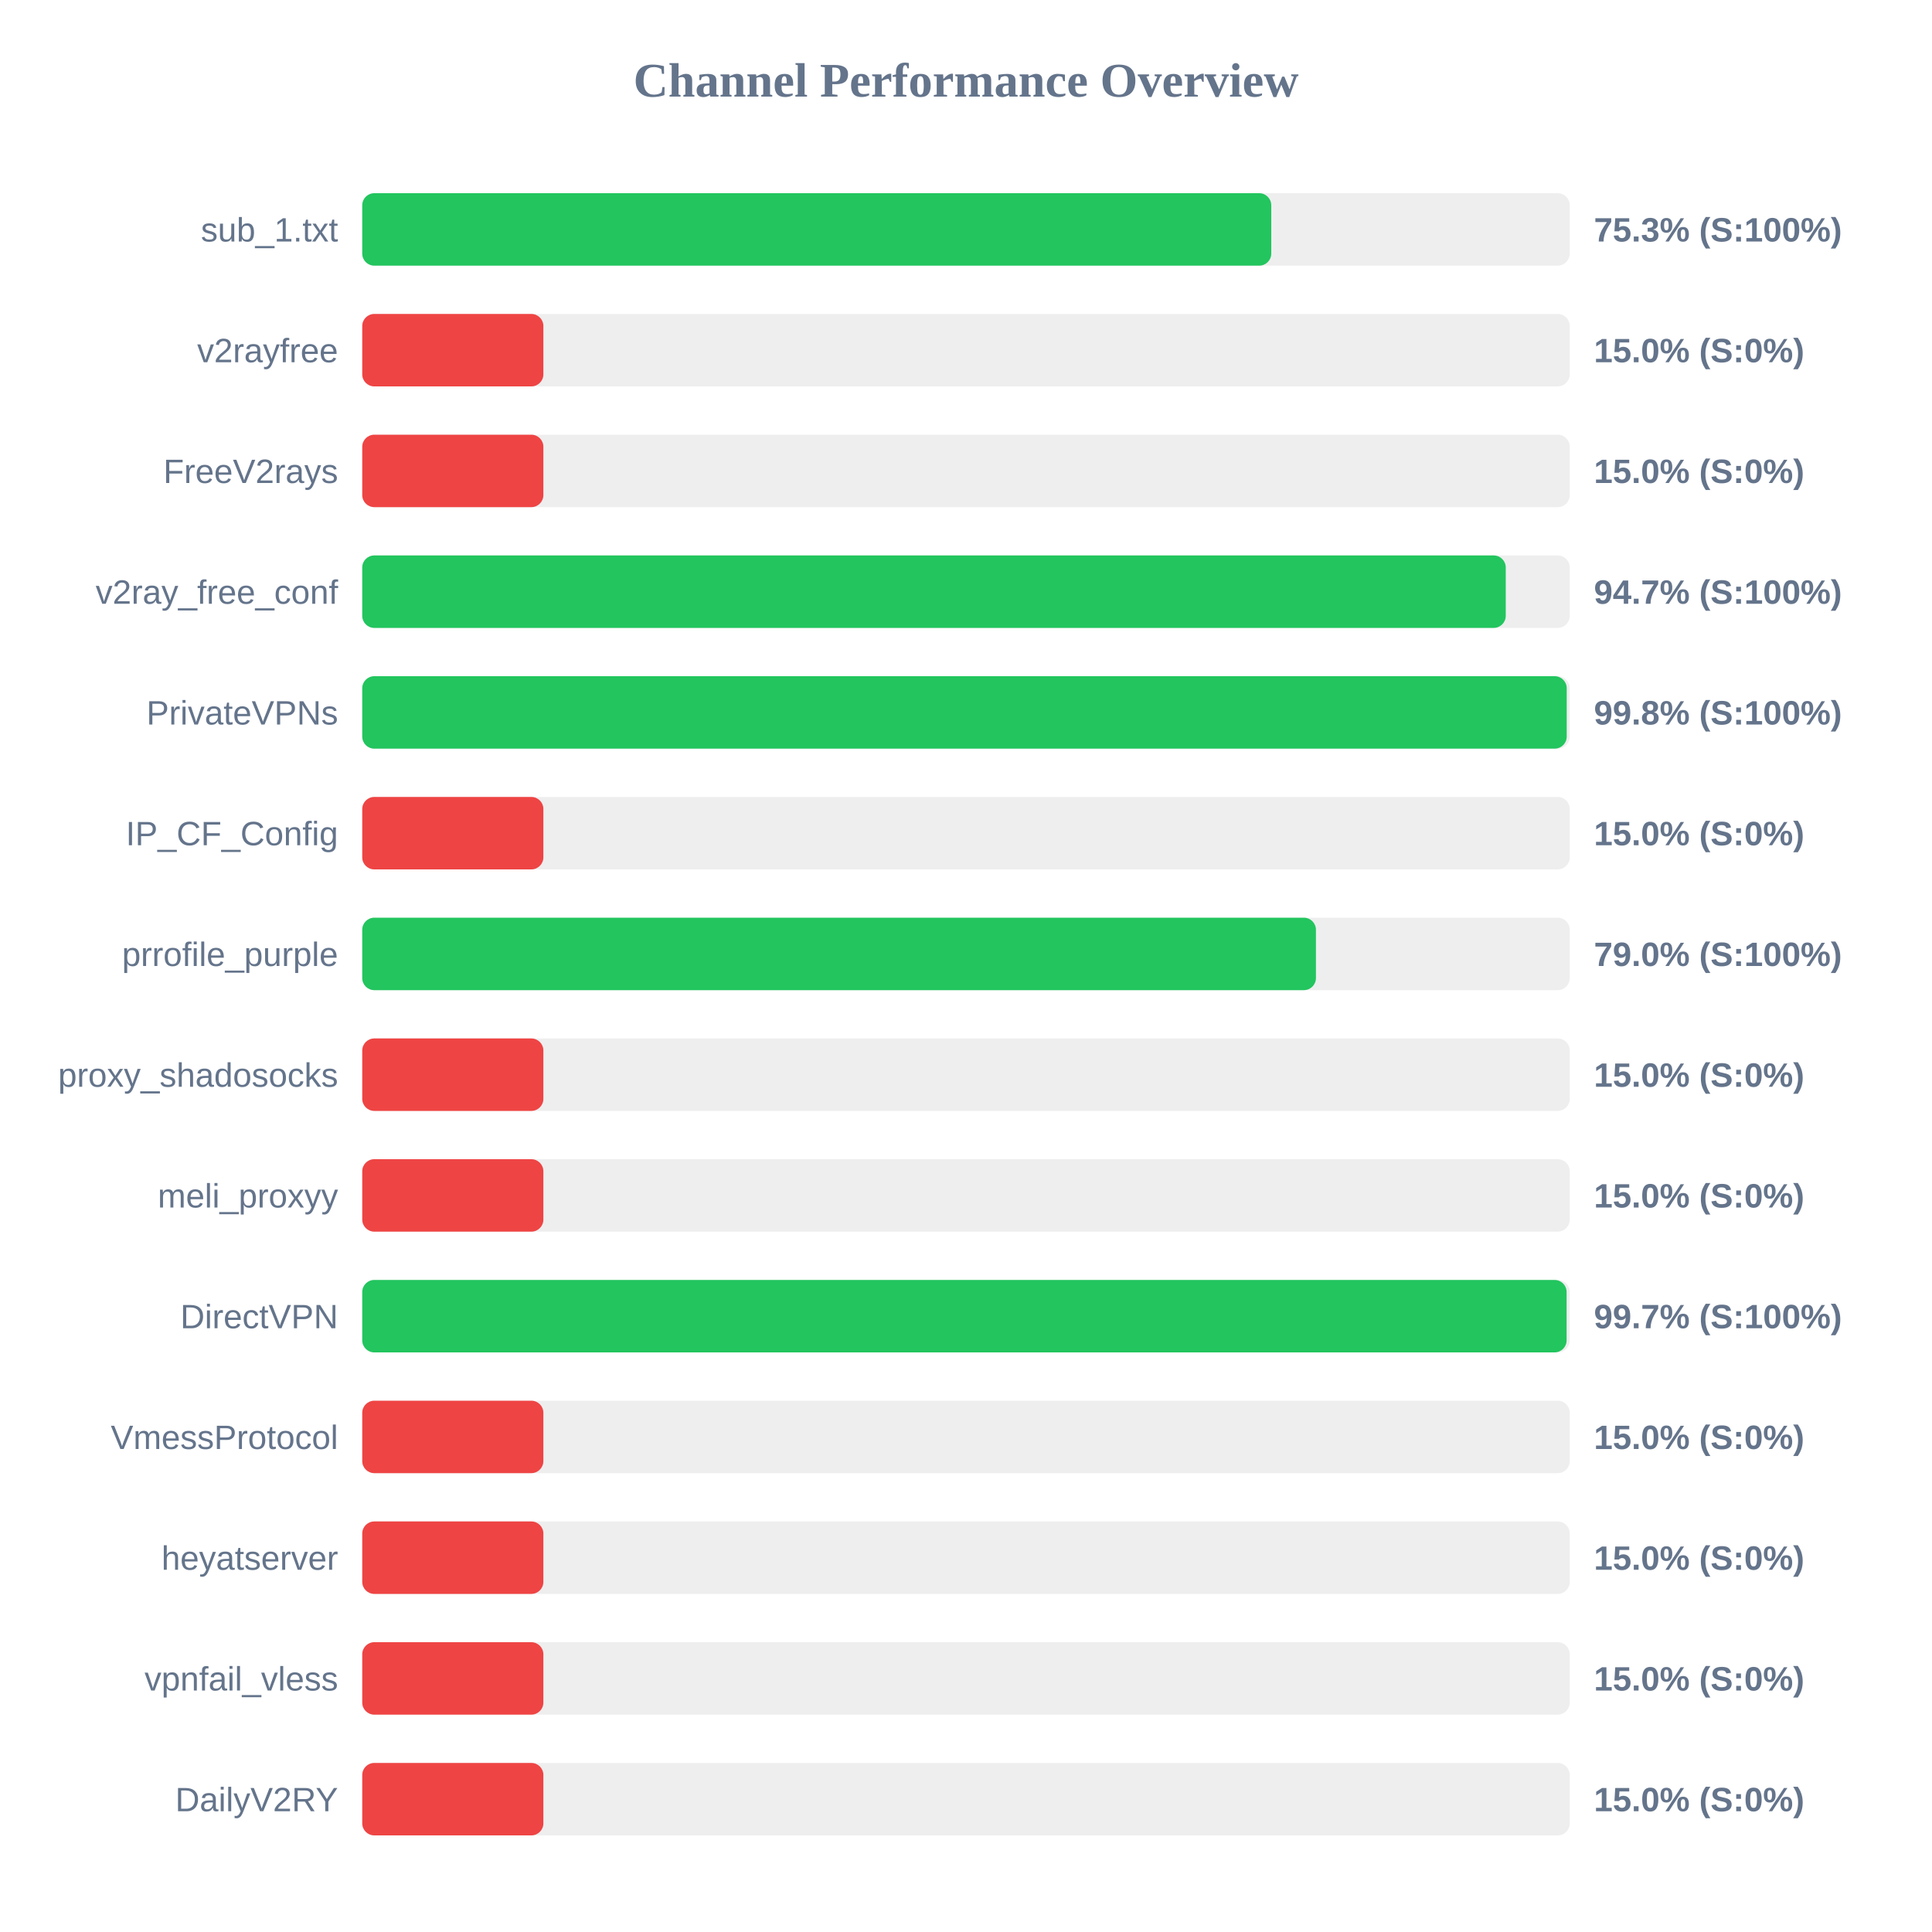
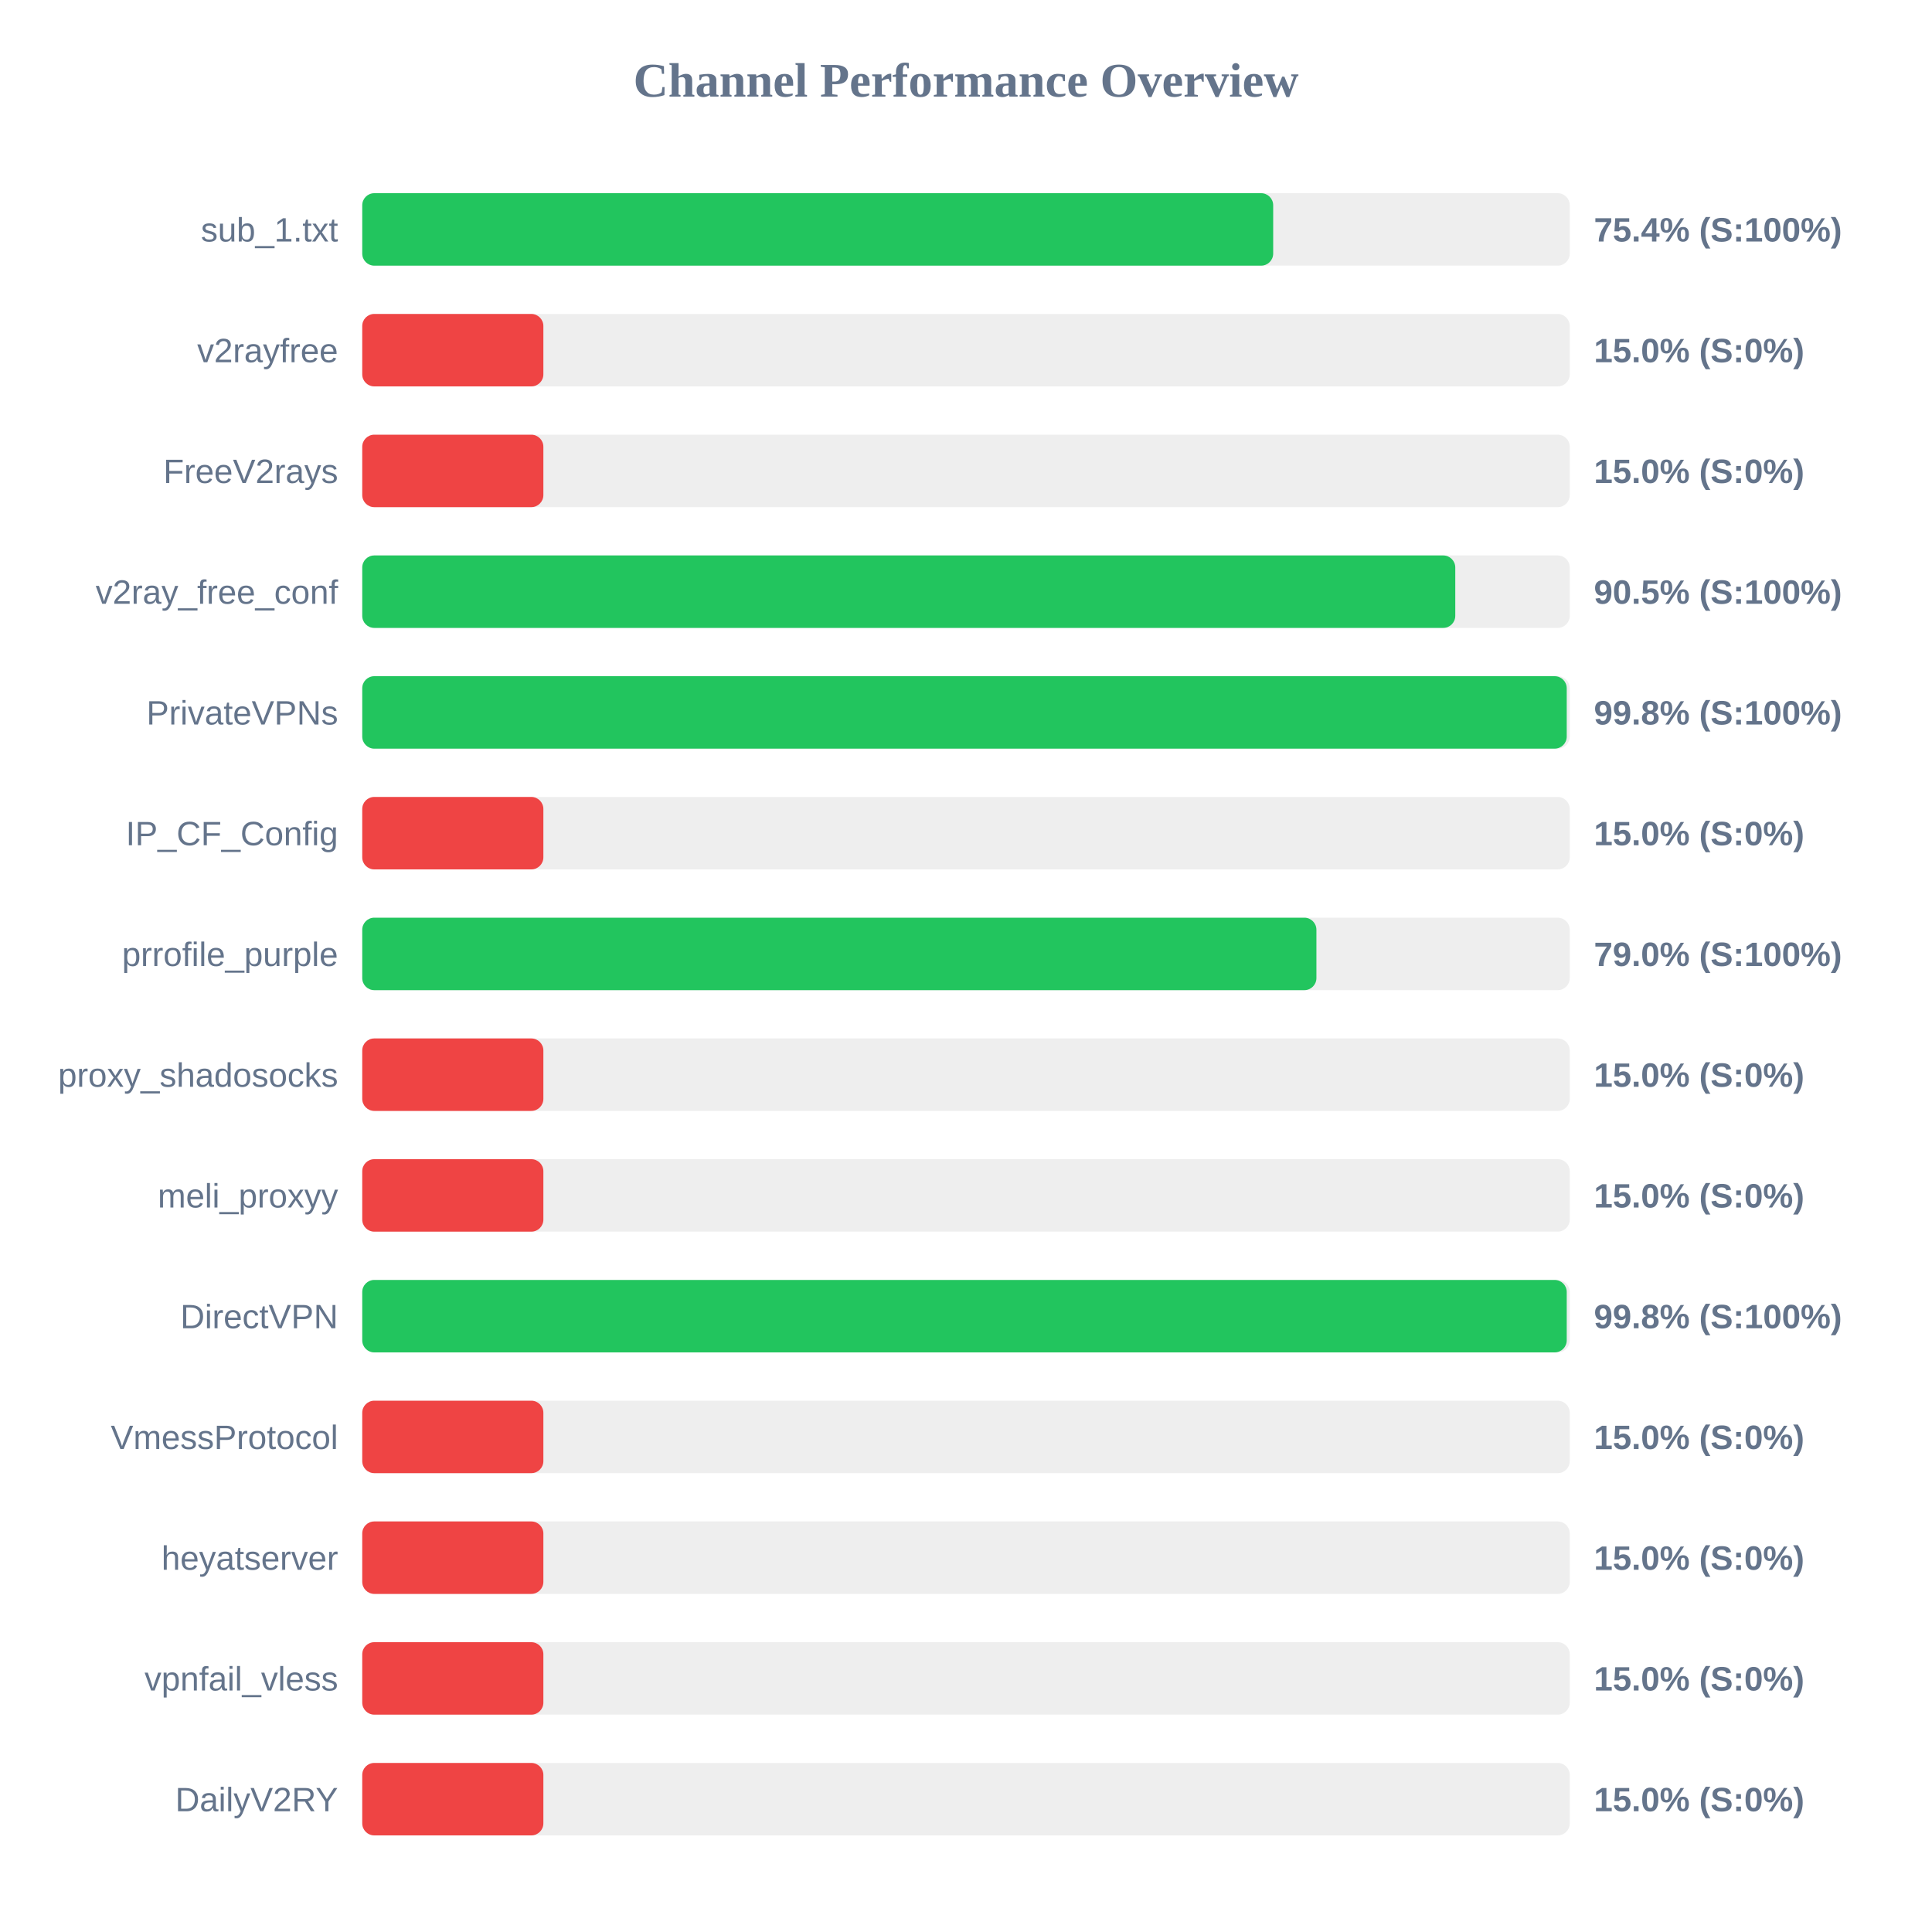
<svg xmlns="http://www.w3.org/2000/svg" width="800" height="800" version="1.1">
  <style>
        .row { font: 14px Arial; fill: #64748b; }
        .score { font: bold 14px Arial; fill: #64748b; }
    </style>
  <text x="400" y="40" text-anchor="middle" font-size="20px" font-weight="bold" fill="#64748b">Channel Performance Overview</text>
  <rect x="150" y="80" width="500" height="30" fill="#eee" rx="5" />
-   <rect x="150" y="80" width="376.4" height="30" fill="#22c55e" rx="5" />
+   <rect x="150" y="80" width="377.2" height="30" fill="#22c55e" rx="5" />
  <text x="140" y="100" text-anchor="end" class="row">sub_1.txt</text>
-   <text x="660" y="100" text-anchor="start" class="score">75.3% (S:100%)</text>
+   <text x="660" y="100" text-anchor="start" class="score">75.4% (S:100%)</text>
  <rect x="150" y="130" width="500" height="30" fill="#eee" rx="5" />
  <rect x="150" y="130" width="75.0" height="30" fill="#ef4444" rx="5" />
  <text x="140" y="150" text-anchor="end" class="row">v2rayfree</text>
  <text x="660" y="150" text-anchor="start" class="score">15.0% (S:0%)</text>
  <rect x="150" y="180" width="500" height="30" fill="#eee" rx="5" />
  <rect x="150" y="180" width="75.0" height="30" fill="#ef4444" rx="5" />
  <text x="140" y="200" text-anchor="end" class="row">FreeV2rays</text>
  <text x="660" y="200" text-anchor="start" class="score">15.0% (S:0%)</text>
  <rect x="150" y="230" width="500" height="30" fill="#eee" rx="5" />
-   <rect x="150" y="230" width="473.5" height="30" fill="#22c55e" rx="5" />
+   <rect x="150" y="230" width="452.6" height="30" fill="#22c55e" rx="5" />
  <text x="140" y="250" text-anchor="end" class="row">v2ray_free_conf</text>
-   <text x="660" y="250" text-anchor="start" class="score">94.7% (S:100%)</text>
+   <text x="660" y="250" text-anchor="start" class="score">90.5% (S:100%)</text>
  <rect x="150" y="280" width="500" height="30" fill="#eee" rx="5" />
  <rect x="150" y="280" width="498.75" height="30" fill="#22c55e" rx="5" />
  <text x="140" y="300" text-anchor="end" class="row">PrivateVPNs</text>
  <text x="660" y="300" text-anchor="start" class="score">99.8% (S:100%)</text>
  <rect x="150" y="330" width="500" height="30" fill="#eee" rx="5" />
  <rect x="150" y="330" width="75.0" height="30" fill="#ef4444" rx="5" />
  <text x="140" y="350" text-anchor="end" class="row">IP_CF_Config</text>
  <text x="660" y="350" text-anchor="start" class="score">15.0% (S:0%)</text>
  <rect x="150" y="380" width="500" height="30" fill="#eee" rx="5" />
-   <rect x="150" y="380" width="394.9" height="30" fill="#22c55e" rx="5" />
+   <rect x="150" y="380" width="395.1" height="30" fill="#22c55e" rx="5" />
  <text x="140" y="400" text-anchor="end" class="row">prrofile_purple</text>
  <text x="660" y="400" text-anchor="start" class="score">79.0% (S:100%)</text>
  <rect x="150" y="430" width="500" height="30" fill="#eee" rx="5" />
  <rect x="150" y="430" width="75.0" height="30" fill="#ef4444" rx="5" />
  <text x="140" y="450" text-anchor="end" class="row">proxy_shadosocks</text>
  <text x="660" y="450" text-anchor="start" class="score">15.0% (S:0%)</text>
  <rect x="150" y="480" width="500" height="30" fill="#eee" rx="5" />
  <rect x="150" y="480" width="75.0" height="30" fill="#ef4444" rx="5" />
  <text x="140" y="500" text-anchor="end" class="row">meli_proxyy</text>
  <text x="660" y="500" text-anchor="start" class="score">15.0% (S:0%)</text>
  <rect x="150" y="530" width="500" height="30" fill="#eee" rx="5" />
-   <rect x="150" y="530" width="498.7" height="30" fill="#22c55e" rx="5" />
+   <rect x="150" y="530" width="498.75" height="30" fill="#22c55e" rx="5" />
  <text x="140" y="550" text-anchor="end" class="row">DirectVPN</text>
-   <text x="660" y="550" text-anchor="start" class="score">99.7% (S:100%)</text>
+   <text x="660" y="550" text-anchor="start" class="score">99.8% (S:100%)</text>
  <rect x="150" y="580" width="500" height="30" fill="#eee" rx="5" />
  <rect x="150" y="580" width="75.0" height="30" fill="#ef4444" rx="5" />
  <text x="140" y="600" text-anchor="end" class="row">VmessProtocol</text>
  <text x="660" y="600" text-anchor="start" class="score">15.0% (S:0%)</text>
  <rect x="150" y="630" width="500" height="30" fill="#eee" rx="5" />
  <rect x="150" y="630" width="75.0" height="30" fill="#ef4444" rx="5" />
  <text x="140" y="650" text-anchor="end" class="row">heyatserver</text>
  <text x="660" y="650" text-anchor="start" class="score">15.0% (S:0%)</text>
  <rect x="150" y="680" width="500" height="30" fill="#eee" rx="5" />
  <rect x="150" y="680" width="75.0" height="30" fill="#ef4444" rx="5" />
  <text x="140" y="700" text-anchor="end" class="row">vpnfail_vless</text>
  <text x="660" y="700" text-anchor="start" class="score">15.0% (S:0%)</text>
  <rect x="150" y="730" width="500" height="30" fill="#eee" rx="5" />
  <rect x="150" y="730" width="75.0" height="30" fill="#ef4444" rx="5" />
  <text x="140" y="750" text-anchor="end" class="row">DailyV2RY</text>
  <text x="660" y="750" text-anchor="start" class="score">15.0% (S:0%)</text>
</svg>
